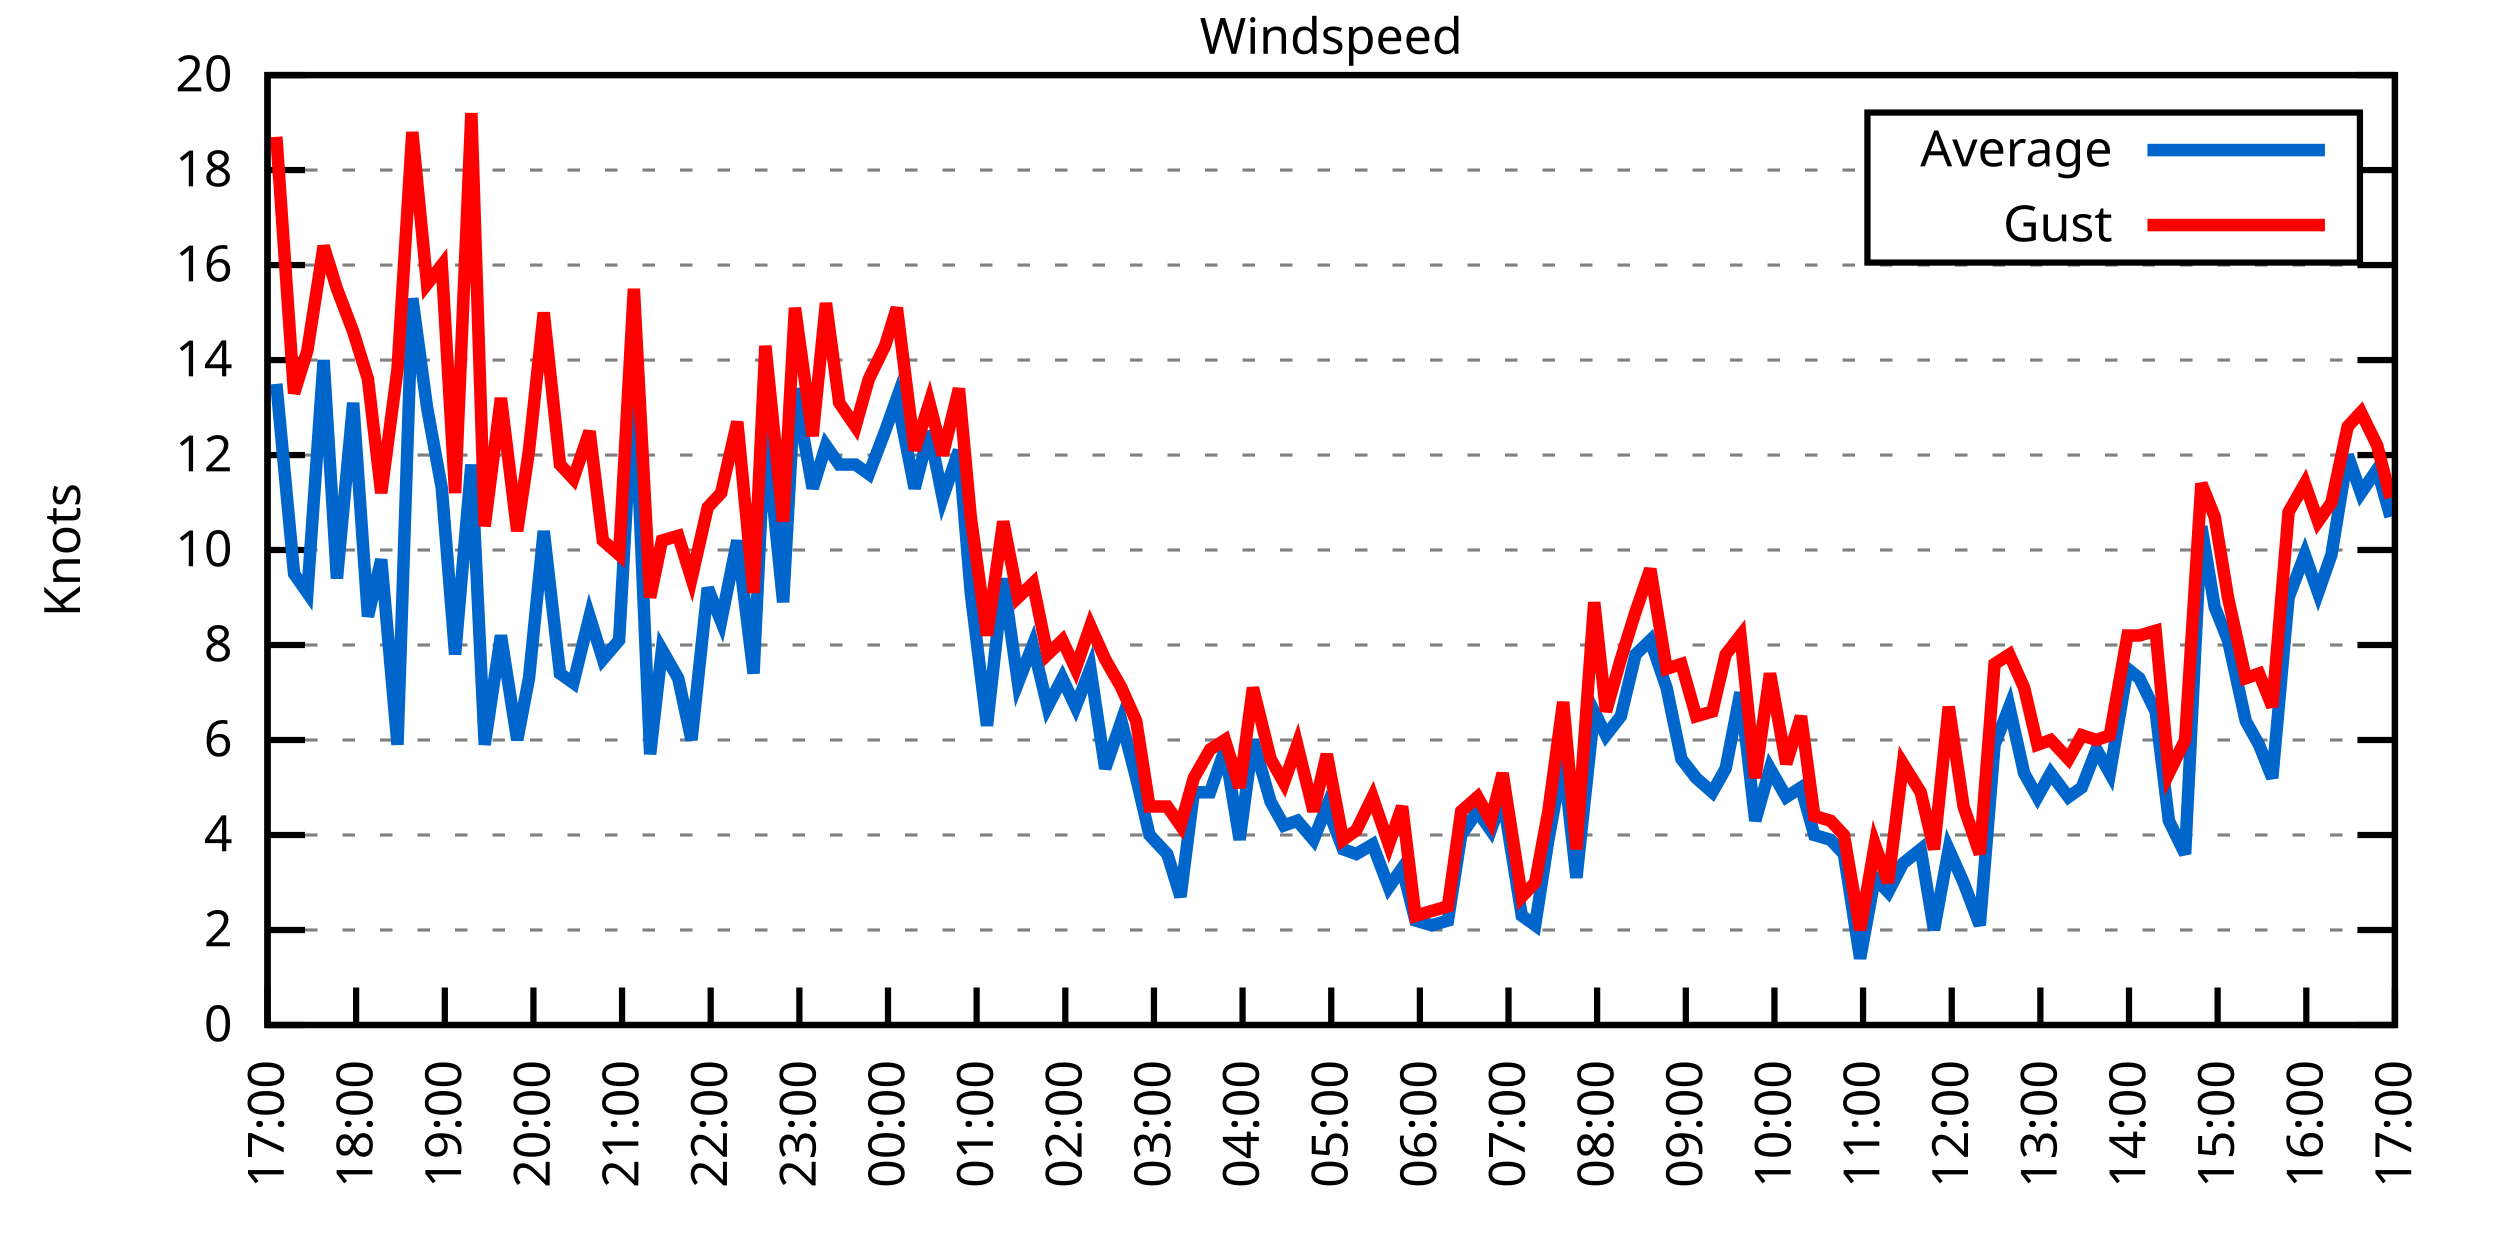
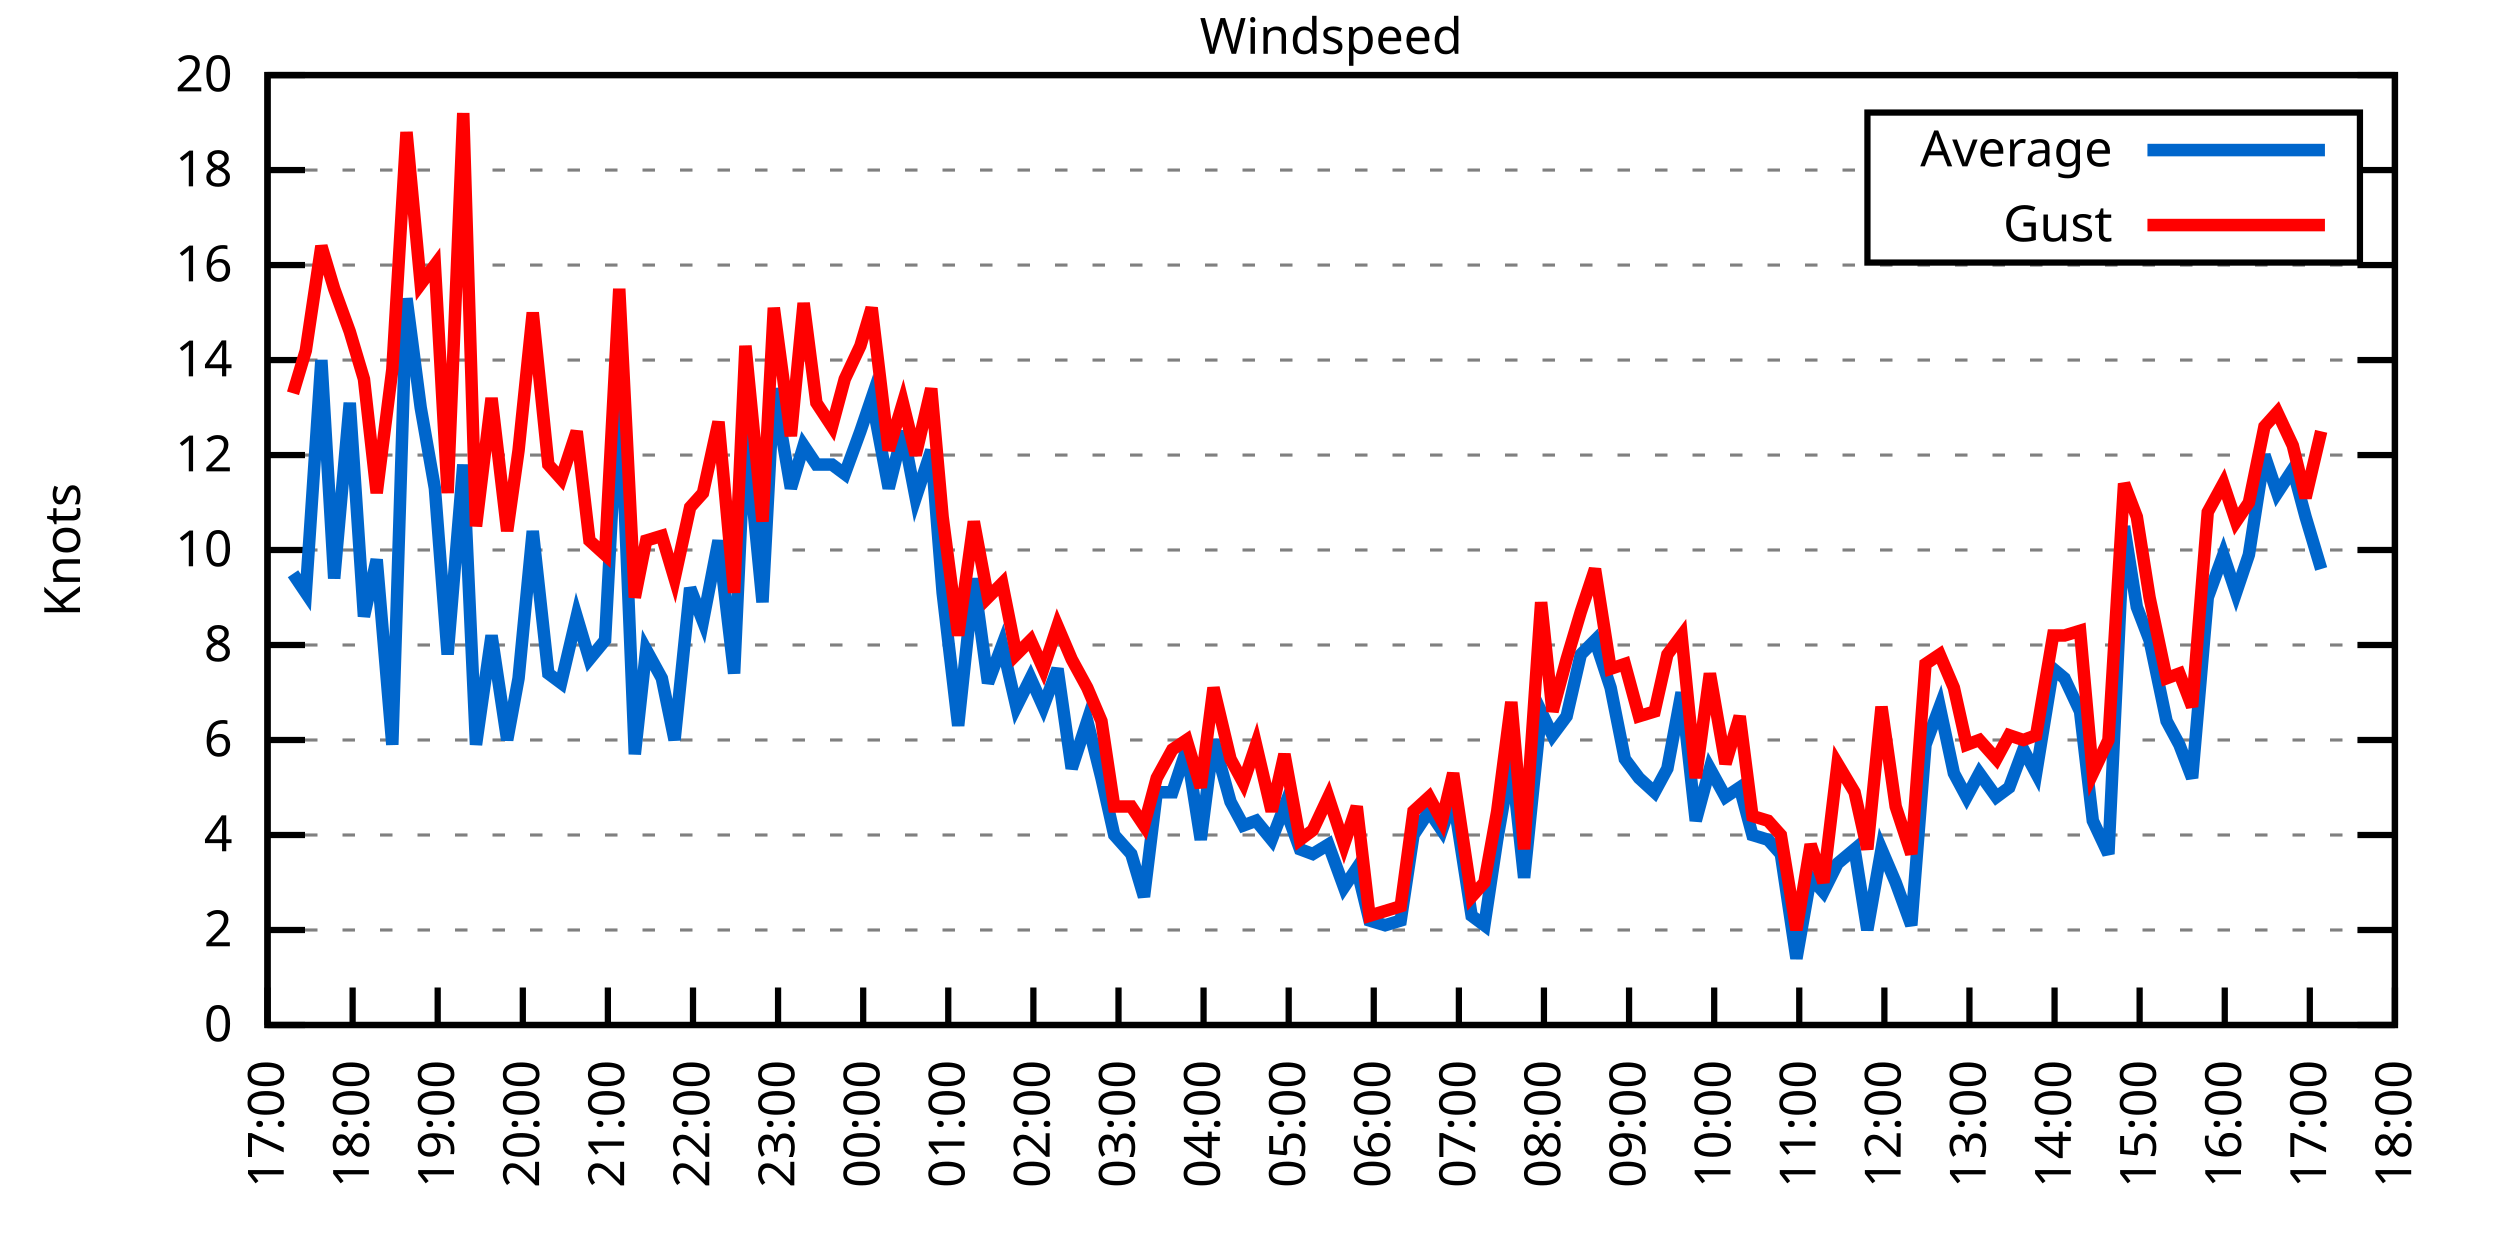
<svg xmlns="http://www.w3.org/2000/svg" xmlns:xlink="http://www.w3.org/1999/xlink" width="400" height="200" viewBox="0 0 400 200">
  <g id="gnuplot_canvas">
    <rect x="0" y="0" width="400" height="200" fill="none" />
    <defs>
      <circle id="gpDot" r="0.5" stroke-width="0.5" stroke="currentColor" />
      <path id="gpPt0" stroke-width="0.333" stroke="currentColor" d="M-1,0 h2 M0,-1 v2" />
      <path id="gpPt1" stroke-width="0.333" stroke="currentColor" d="M-1,-1 L1,1 M1,-1 L-1,1" />
      <path id="gpPt2" stroke-width="0.333" stroke="currentColor" d="M-1,0 L1,0 M0,-1 L0,1 M-1,-1 L1,1 M-1,1 L1,-1" />
      <rect id="gpPt3" stroke-width="0.333" stroke="currentColor" x="-1" y="-1" width="2" height="2" />
      <rect id="gpPt4" stroke-width="0.333" stroke="currentColor" fill="currentColor" x="-1" y="-1" width="2" height="2" />
      <circle id="gpPt5" stroke-width="0.333" stroke="currentColor" cx="0" cy="0" r="1" />
      <use xlink:href="#gpPt5" id="gpPt6" fill="currentColor" stroke="none" />
      <path id="gpPt7" stroke-width="0.333" stroke="currentColor" d="M0,-1.33 L-1.33,0.67 L1.33,0.67 z" />
      <use xlink:href="#gpPt7" id="gpPt8" fill="currentColor" stroke="none" />
      <use xlink:href="#gpPt7" id="gpPt9" stroke="currentColor" transform="rotate(180)" />
      <use xlink:href="#gpPt9" id="gpPt10" fill="currentColor" stroke="none" />
      <use xlink:href="#gpPt3" id="gpPt11" stroke="currentColor" transform="rotate(45)" />
      <use xlink:href="#gpPt11" id="gpPt12" fill="currentColor" stroke="none" />
      <path id="gpPt13" stroke-width="0.333" stroke="currentColor" d="M0,1.330 L1.265,0.411 L0.782,-1.067 L-0.782,-1.076 L-1.265,0.411 z" />
      <use xlink:href="#gpPt13" id="gpPt14" fill="currentColor" stroke="none" />
      <filter id="textbox" filterUnits="objectBoundingBox" x="0" y="0" height="1" width="1">
        <feFlood flood-color="white" flood-opacity="1" result="bgnd" />
        <feComposite in="SourceGraphic" in2="bgnd" operator="atop" />
      </filter>
      <filter id="greybox" filterUnits="objectBoundingBox" x="0" y="0" height="1" width="1">
        <feFlood flood-color="lightgrey" flood-opacity="1" result="grey" />
        <feComposite in="SourceGraphic" in2="grey" operator="atop" />
      </filter>
    </defs>
    <g fill="none" color="white" stroke="currentColor" stroke-width="1.00" stroke-linecap="butt" stroke-linejoin="miter">
</g>
    <g fill="none" color="black" stroke="currentColor" stroke-width="1.00" stroke-linecap="butt" stroke-linejoin="miter">
      <g stroke="none" shape-rendering="crispEdges">
        <polygon fill="rgb(255, 255, 255)" points="42.80,164.00 383.18,164.00 383.18,12.02 42.80,12.02 " />
      </g>
    </g>
    <g fill="none" color="black" stroke="currentColor" stroke-width="1.00" stroke-linecap="butt" stroke-linejoin="miter">
</g>
    <g fill="none" color="black" stroke="black" stroke-width="0.50" stroke-linecap="butt" stroke-linejoin="miter">
</g>
    <g fill="none" color="gray" stroke="currentColor" stroke-width="0.50" stroke-linecap="butt" stroke-linejoin="miter">
      <path stroke="gray" stroke-dasharray="2,4" class="gridline" d="M42.80,164.00 L383.19,164.00  " />
    </g>
    <g fill="none" color="gray" stroke="gray" stroke-width="1.00" stroke-linecap="butt" stroke-linejoin="miter">
</g>
    <g fill="none" color="black" stroke="currentColor" stroke-width="1.00" stroke-linecap="butt" stroke-linejoin="miter">
      <path stroke="black" d="M42.80,164.00 L48.80,164.00 M383.19,164.00 L377.19,164.00  " />
      <g transform="translate(37.20,166.60)" stroke="none" fill="black" font-family="Sans" font-size="8.00" text-anchor="end">
        <text>
          <tspan font-family="Sans"> 0</tspan>
        </text>
      </g>
    </g>
    <g fill="none" color="black" stroke="currentColor" stroke-width="1.00" stroke-linecap="butt" stroke-linejoin="miter">
</g>
    <g fill="none" color="black" stroke="black" stroke-width="0.50" stroke-linecap="butt" stroke-linejoin="miter">
</g>
    <g fill="none" color="gray" stroke="currentColor" stroke-width="0.50" stroke-linecap="butt" stroke-linejoin="miter">
      <path stroke="gray" stroke-dasharray="2,4" class="gridline" d="M42.80,148.80 L383.19,148.80  " />
    </g>
    <g fill="none" color="gray" stroke="gray" stroke-width="1.00" stroke-linecap="butt" stroke-linejoin="miter">
</g>
    <g fill="none" color="black" stroke="currentColor" stroke-width="1.00" stroke-linecap="butt" stroke-linejoin="miter">
      <path stroke="black" d="M42.80,148.80 L48.80,148.80 M383.19,148.80 L377.19,148.80  " />
      <g transform="translate(37.20,151.40)" stroke="none" fill="black" font-family="Sans" font-size="8.00" text-anchor="end">
        <text>
          <tspan font-family="Sans"> 2</tspan>
        </text>
      </g>
    </g>
    <g fill="none" color="black" stroke="currentColor" stroke-width="1.00" stroke-linecap="butt" stroke-linejoin="miter">
</g>
    <g fill="none" color="black" stroke="black" stroke-width="0.50" stroke-linecap="butt" stroke-linejoin="miter">
</g>
    <g fill="none" color="gray" stroke="currentColor" stroke-width="0.50" stroke-linecap="butt" stroke-linejoin="miter">
      <path stroke="gray" stroke-dasharray="2,4" class="gridline" d="M42.80,133.60 L383.19,133.60  " />
    </g>
    <g fill="none" color="gray" stroke="gray" stroke-width="1.00" stroke-linecap="butt" stroke-linejoin="miter">
</g>
    <g fill="none" color="black" stroke="currentColor" stroke-width="1.00" stroke-linecap="butt" stroke-linejoin="miter">
      <path stroke="black" d="M42.80,133.60 L48.80,133.60 M383.19,133.60 L377.19,133.60  " />
      <g transform="translate(37.20,136.20)" stroke="none" fill="black" font-family="Sans" font-size="8.00" text-anchor="end">
        <text>
          <tspan font-family="Sans"> 4</tspan>
        </text>
      </g>
    </g>
    <g fill="none" color="black" stroke="currentColor" stroke-width="1.00" stroke-linecap="butt" stroke-linejoin="miter">
</g>
    <g fill="none" color="black" stroke="black" stroke-width="0.50" stroke-linecap="butt" stroke-linejoin="miter">
</g>
    <g fill="none" color="gray" stroke="currentColor" stroke-width="0.50" stroke-linecap="butt" stroke-linejoin="miter">
      <path stroke="gray" stroke-dasharray="2,4" class="gridline" d="M42.80,118.40 L383.19,118.40  " />
    </g>
    <g fill="none" color="gray" stroke="gray" stroke-width="1.00" stroke-linecap="butt" stroke-linejoin="miter">
</g>
    <g fill="none" color="black" stroke="currentColor" stroke-width="1.00" stroke-linecap="butt" stroke-linejoin="miter">
      <path stroke="black" d="M42.80,118.40 L48.80,118.40 M383.19,118.40 L377.19,118.40  " />
      <g transform="translate(37.20,121.00)" stroke="none" fill="black" font-family="Sans" font-size="8.00" text-anchor="end">
        <text>
          <tspan font-family="Sans"> 6</tspan>
        </text>
      </g>
    </g>
    <g fill="none" color="black" stroke="currentColor" stroke-width="1.00" stroke-linecap="butt" stroke-linejoin="miter">
</g>
    <g fill="none" color="black" stroke="black" stroke-width="0.50" stroke-linecap="butt" stroke-linejoin="miter">
</g>
    <g fill="none" color="gray" stroke="currentColor" stroke-width="0.50" stroke-linecap="butt" stroke-linejoin="miter">
      <path stroke="gray" stroke-dasharray="2,4" class="gridline" d="M42.80,103.20 L383.19,103.20  " />
    </g>
    <g fill="none" color="gray" stroke="gray" stroke-width="1.00" stroke-linecap="butt" stroke-linejoin="miter">
</g>
    <g fill="none" color="black" stroke="currentColor" stroke-width="1.00" stroke-linecap="butt" stroke-linejoin="miter">
      <path stroke="black" d="M42.80,103.20 L48.80,103.20 M383.19,103.20 L377.19,103.20  " />
      <g transform="translate(37.20,105.80)" stroke="none" fill="black" font-family="Sans" font-size="8.00" text-anchor="end">
        <text>
          <tspan font-family="Sans"> 8</tspan>
        </text>
      </g>
    </g>
    <g fill="none" color="black" stroke="currentColor" stroke-width="1.00" stroke-linecap="butt" stroke-linejoin="miter">
</g>
    <g fill="none" color="black" stroke="black" stroke-width="0.50" stroke-linecap="butt" stroke-linejoin="miter">
</g>
    <g fill="none" color="gray" stroke="currentColor" stroke-width="0.50" stroke-linecap="butt" stroke-linejoin="miter">
      <path stroke="gray" stroke-dasharray="2,4" class="gridline" d="M42.80,88.00 L383.19,88.00  " />
    </g>
    <g fill="none" color="gray" stroke="gray" stroke-width="1.00" stroke-linecap="butt" stroke-linejoin="miter">
</g>
    <g fill="none" color="black" stroke="currentColor" stroke-width="1.00" stroke-linecap="butt" stroke-linejoin="miter">
      <path stroke="black" d="M42.80,88.00 L48.80,88.00 M383.19,88.00 L377.19,88.00  " />
      <g transform="translate(37.20,90.60)" stroke="none" fill="black" font-family="Sans" font-size="8.00" text-anchor="end">
        <text>
          <tspan font-family="Sans"> 10</tspan>
        </text>
      </g>
    </g>
    <g fill="none" color="black" stroke="currentColor" stroke-width="1.00" stroke-linecap="butt" stroke-linejoin="miter">
</g>
    <g fill="none" color="black" stroke="black" stroke-width="0.50" stroke-linecap="butt" stroke-linejoin="miter">
</g>
    <g fill="none" color="gray" stroke="currentColor" stroke-width="0.50" stroke-linecap="butt" stroke-linejoin="miter">
      <path stroke="gray" stroke-dasharray="2,4" class="gridline" d="M42.80,72.81 L383.19,72.81  " />
    </g>
    <g fill="none" color="gray" stroke="gray" stroke-width="1.00" stroke-linecap="butt" stroke-linejoin="miter">
</g>
    <g fill="none" color="black" stroke="currentColor" stroke-width="1.00" stroke-linecap="butt" stroke-linejoin="miter">
      <path stroke="black" d="M42.80,72.81 L48.80,72.81 M383.19,72.81 L377.19,72.81  " />
      <g transform="translate(37.20,75.41)" stroke="none" fill="black" font-family="Sans" font-size="8.00" text-anchor="end">
        <text>
          <tspan font-family="Sans"> 12</tspan>
        </text>
      </g>
    </g>
    <g fill="none" color="black" stroke="currentColor" stroke-width="1.00" stroke-linecap="butt" stroke-linejoin="miter">
</g>
    <g fill="none" color="black" stroke="black" stroke-width="0.50" stroke-linecap="butt" stroke-linejoin="miter">
</g>
    <g fill="none" color="gray" stroke="currentColor" stroke-width="0.50" stroke-linecap="butt" stroke-linejoin="miter">
      <path stroke="gray" stroke-dasharray="2,4" class="gridline" d="M42.80,57.61 L383.19,57.61  " />
    </g>
    <g fill="none" color="gray" stroke="gray" stroke-width="1.00" stroke-linecap="butt" stroke-linejoin="miter">
</g>
    <g fill="none" color="black" stroke="currentColor" stroke-width="1.00" stroke-linecap="butt" stroke-linejoin="miter">
      <path stroke="black" d="M42.80,57.61 L48.80,57.61 M383.19,57.61 L377.19,57.61  " />
      <g transform="translate(37.20,60.21)" stroke="none" fill="black" font-family="Sans" font-size="8.00" text-anchor="end">
        <text>
          <tspan font-family="Sans"> 14</tspan>
        </text>
      </g>
    </g>
    <g fill="none" color="black" stroke="currentColor" stroke-width="1.00" stroke-linecap="butt" stroke-linejoin="miter">
</g>
    <g fill="none" color="black" stroke="black" stroke-width="0.50" stroke-linecap="butt" stroke-linejoin="miter">
</g>
    <g fill="none" color="gray" stroke="currentColor" stroke-width="0.50" stroke-linecap="butt" stroke-linejoin="miter">
      <path stroke="gray" stroke-dasharray="2,4" class="gridline" d="M42.80,42.41 L383.19,42.41  " />
    </g>
    <g fill="none" color="gray" stroke="gray" stroke-width="1.00" stroke-linecap="butt" stroke-linejoin="miter">
</g>
    <g fill="none" color="black" stroke="currentColor" stroke-width="1.00" stroke-linecap="butt" stroke-linejoin="miter">
      <path stroke="black" d="M42.80,42.41 L48.80,42.41 M383.19,42.41 L377.19,42.41  " />
      <g transform="translate(37.20,45.01)" stroke="none" fill="black" font-family="Sans" font-size="8.00" text-anchor="end">
        <text>
          <tspan font-family="Sans"> 16</tspan>
        </text>
      </g>
    </g>
    <g fill="none" color="black" stroke="currentColor" stroke-width="1.00" stroke-linecap="butt" stroke-linejoin="miter">
</g>
    <g fill="none" color="black" stroke="black" stroke-width="0.50" stroke-linecap="butt" stroke-linejoin="miter">
</g>
    <g fill="none" color="gray" stroke="currentColor" stroke-width="0.50" stroke-linecap="butt" stroke-linejoin="miter">
      <path stroke="gray" stroke-dasharray="2,4" class="gridline" d="M42.80,27.21 L298.79,27.21 M377.59,27.21 L383.19,27.21  " />
    </g>
    <g fill="none" color="gray" stroke="gray" stroke-width="1.00" stroke-linecap="butt" stroke-linejoin="miter">
</g>
    <g fill="none" color="black" stroke="currentColor" stroke-width="1.00" stroke-linecap="butt" stroke-linejoin="miter">
      <path stroke="black" d="M42.80,27.21 L48.80,27.21 M383.19,27.21 L377.19,27.21  " />
      <g transform="translate(37.20,29.81)" stroke="none" fill="black" font-family="Sans" font-size="8.00" text-anchor="end">
        <text>
          <tspan font-family="Sans"> 18</tspan>
        </text>
      </g>
    </g>
    <g fill="none" color="black" stroke="currentColor" stroke-width="1.00" stroke-linecap="butt" stroke-linejoin="miter">
</g>
    <g fill="none" color="black" stroke="black" stroke-width="0.50" stroke-linecap="butt" stroke-linejoin="miter">
</g>
    <g fill="none" color="gray" stroke="currentColor" stroke-width="0.50" stroke-linecap="butt" stroke-linejoin="miter">
      <path stroke="gray" stroke-dasharray="2,4" class="gridline" d="M42.80,12.01 L383.19,12.01  " />
    </g>
    <g fill="none" color="gray" stroke="gray" stroke-width="1.00" stroke-linecap="butt" stroke-linejoin="miter">
</g>
    <g fill="none" color="black" stroke="currentColor" stroke-width="1.00" stroke-linecap="butt" stroke-linejoin="miter">
      <path stroke="black" d="M42.80,12.01 L48.80,12.01 M383.19,12.01 L377.19,12.01  " />
      <g transform="translate(37.20,14.61)" stroke="none" fill="black" font-family="Sans" font-size="8.00" text-anchor="end">
        <text>
          <tspan font-family="Sans"> 20</tspan>
        </text>
      </g>
    </g>
    <g fill="none" color="black" stroke="currentColor" stroke-width="1.00" stroke-linecap="butt" stroke-linejoin="miter">
      <path stroke="black" d="M42.80,164.00 L42.80,158.00  " />
      <g transform="translate(45.40,169.60) rotate(270.00)" stroke="none" fill="black" font-family="Sans" font-size="8.00" text-anchor="end">
        <text>
          <tspan font-family="Sans">17:00</tspan>
        </text>
      </g>
    </g>
    <g fill="none" color="black" stroke="currentColor" stroke-width="1.00" stroke-linecap="butt" stroke-linejoin="miter">
-       <path stroke="black" d="M56.98,164.00 L56.98,158.00  " />
-       <g transform="translate(59.58,169.60) rotate(270.00)" stroke="none" fill="black" font-family="Sans" font-size="8.00" text-anchor="end">
+       <path stroke="black" d="M56.42,164.00 L56.42,158.00  " />
+       <g transform="translate(59.02,169.60) rotate(270.00)" stroke="none" fill="black" font-family="Sans" font-size="8.00" text-anchor="end">
        <text>
          <tspan font-family="Sans">18:00</tspan>
        </text>
      </g>
    </g>
    <g fill="none" color="black" stroke="currentColor" stroke-width="1.00" stroke-linecap="butt" stroke-linejoin="miter">
-       <path stroke="black" d="M71.17,164.00 L71.17,158.00  " />
-       <g transform="translate(73.77,169.60) rotate(270.00)" stroke="none" fill="black" font-family="Sans" font-size="8.00" text-anchor="end">
+       <path stroke="black" d="M70.03,164.00 L70.03,158.00  " />
+       <g transform="translate(72.63,169.60) rotate(270.00)" stroke="none" fill="black" font-family="Sans" font-size="8.00" text-anchor="end">
        <text>
          <tspan font-family="Sans">19:00</tspan>
        </text>
      </g>
    </g>
    <g fill="none" color="black" stroke="currentColor" stroke-width="1.00" stroke-linecap="butt" stroke-linejoin="miter">
-       <path stroke="black" d="M85.35,164.00 L85.35,158.00  " />
-       <g transform="translate(87.95,169.60) rotate(270.00)" stroke="none" fill="black" font-family="Sans" font-size="8.00" text-anchor="end">
+       <path stroke="black" d="M83.65,164.00 L83.65,158.00  " />
+       <g transform="translate(86.25,169.60) rotate(270.00)" stroke="none" fill="black" font-family="Sans" font-size="8.00" text-anchor="end">
        <text>
          <tspan font-family="Sans">20:00</tspan>
        </text>
      </g>
    </g>
    <g fill="none" color="black" stroke="currentColor" stroke-width="1.00" stroke-linecap="butt" stroke-linejoin="miter">
-       <path stroke="black" d="M99.53,164.00 L99.53,158.00  " />
-       <g transform="translate(102.13,169.60) rotate(270.00)" stroke="none" fill="black" font-family="Sans" font-size="8.00" text-anchor="end">
+       <path stroke="black" d="M97.26,164.00 L97.26,158.00  " />
+       <g transform="translate(99.86,169.60) rotate(270.00)" stroke="none" fill="black" font-family="Sans" font-size="8.00" text-anchor="end">
        <text>
          <tspan font-family="Sans">21:00</tspan>
        </text>
      </g>
    </g>
    <g fill="none" color="black" stroke="currentColor" stroke-width="1.00" stroke-linecap="butt" stroke-linejoin="miter">
-       <path stroke="black" d="M113.71,164.00 L113.71,158.00  " />
-       <g transform="translate(116.31,169.60) rotate(270.00)" stroke="none" fill="black" font-family="Sans" font-size="8.00" text-anchor="end">
+       <path stroke="black" d="M110.88,164.00 L110.88,158.00  " />
+       <g transform="translate(113.48,169.60) rotate(270.00)" stroke="none" fill="black" font-family="Sans" font-size="8.00" text-anchor="end">
        <text>
          <tspan font-family="Sans">22:00</tspan>
        </text>
      </g>
    </g>
    <g fill="none" color="black" stroke="currentColor" stroke-width="1.00" stroke-linecap="butt" stroke-linejoin="miter">
-       <path stroke="black" d="M127.90,164.00 L127.90,158.00  " />
-       <g transform="translate(130.50,169.60) rotate(270.00)" stroke="none" fill="black" font-family="Sans" font-size="8.00" text-anchor="end">
+       <path stroke="black" d="M124.49,164.00 L124.49,158.00  " />
+       <g transform="translate(127.09,169.60) rotate(270.00)" stroke="none" fill="black" font-family="Sans" font-size="8.00" text-anchor="end">
        <text>
          <tspan font-family="Sans">23:00</tspan>
        </text>
      </g>
    </g>
    <g fill="none" color="black" stroke="currentColor" stroke-width="1.00" stroke-linecap="butt" stroke-linejoin="miter">
-       <path stroke="black" d="M142.08,164.00 L142.08,158.00  " />
-       <g transform="translate(144.68,169.60) rotate(270.00)" stroke="none" fill="black" font-family="Sans" font-size="8.00" text-anchor="end">
+       <path stroke="black" d="M138.11,164.00 L138.11,158.00  " />
+       <g transform="translate(140.71,169.60) rotate(270.00)" stroke="none" fill="black" font-family="Sans" font-size="8.00" text-anchor="end">
        <text>
          <tspan font-family="Sans">00:00</tspan>
        </text>
      </g>
    </g>
    <g fill="none" color="black" stroke="currentColor" stroke-width="1.00" stroke-linecap="butt" stroke-linejoin="miter">
-       <path stroke="black" d="M156.26,164.00 L156.26,158.00  " />
-       <g transform="translate(158.86,169.60) rotate(270.00)" stroke="none" fill="black" font-family="Sans" font-size="8.00" text-anchor="end">
+       <path stroke="black" d="M151.72,164.00 L151.72,158.00  " />
+       <g transform="translate(154.32,169.60) rotate(270.00)" stroke="none" fill="black" font-family="Sans" font-size="8.00" text-anchor="end">
        <text>
          <tspan font-family="Sans">01:00</tspan>
        </text>
      </g>
    </g>
    <g fill="none" color="black" stroke="currentColor" stroke-width="1.00" stroke-linecap="butt" stroke-linejoin="miter">
-       <path stroke="black" d="M170.45,164.00 L170.45,158.00  " />
-       <g transform="translate(173.05,169.60) rotate(270.00)" stroke="none" fill="black" font-family="Sans" font-size="8.00" text-anchor="end">
+       <path stroke="black" d="M165.34,164.00 L165.34,158.00  " />
+       <g transform="translate(167.94,169.60) rotate(270.00)" stroke="none" fill="black" font-family="Sans" font-size="8.00" text-anchor="end">
        <text>
          <tspan font-family="Sans">02:00</tspan>
        </text>
      </g>
    </g>
    <g fill="none" color="black" stroke="currentColor" stroke-width="1.00" stroke-linecap="butt" stroke-linejoin="miter">
-       <path stroke="black" d="M184.63,164.00 L184.63,158.00  " />
-       <g transform="translate(187.23,169.60) rotate(270.00)" stroke="none" fill="black" font-family="Sans" font-size="8.00" text-anchor="end">
+       <path stroke="black" d="M178.96,164.00 L178.96,158.00  " />
+       <g transform="translate(181.56,169.60) rotate(270.00)" stroke="none" fill="black" font-family="Sans" font-size="8.00" text-anchor="end">
        <text>
          <tspan font-family="Sans">03:00</tspan>
        </text>
      </g>
    </g>
    <g fill="none" color="black" stroke="currentColor" stroke-width="1.00" stroke-linecap="butt" stroke-linejoin="miter">
-       <path stroke="black" d="M198.81,164.00 L198.81,158.00  " />
-       <g transform="translate(201.41,169.60) rotate(270.00)" stroke="none" fill="black" font-family="Sans" font-size="8.00" text-anchor="end">
+       <path stroke="black" d="M192.57,164.00 L192.57,158.00  " />
+       <g transform="translate(195.17,169.60) rotate(270.00)" stroke="none" fill="black" font-family="Sans" font-size="8.00" text-anchor="end">
        <text>
          <tspan font-family="Sans">04:00</tspan>
        </text>
      </g>
    </g>
    <g fill="none" color="black" stroke="currentColor" stroke-width="1.00" stroke-linecap="butt" stroke-linejoin="miter">
-       <path stroke="black" d="M213.00,164.00 L213.00,158.00  " />
-       <g transform="translate(215.60,169.60) rotate(270.00)" stroke="none" fill="black" font-family="Sans" font-size="8.00" text-anchor="end">
+       <path stroke="black" d="M206.19,164.00 L206.19,158.00  " />
+       <g transform="translate(208.79,169.60) rotate(270.00)" stroke="none" fill="black" font-family="Sans" font-size="8.00" text-anchor="end">
        <text>
          <tspan font-family="Sans">05:00</tspan>
        </text>
      </g>
    </g>
    <g fill="none" color="black" stroke="currentColor" stroke-width="1.00" stroke-linecap="butt" stroke-linejoin="miter">
-       <path stroke="black" d="M227.18,164.00 L227.18,158.00  " />
-       <g transform="translate(229.78,169.60) rotate(270.00)" stroke="none" fill="black" font-family="Sans" font-size="8.00" text-anchor="end">
+       <path stroke="black" d="M219.80,164.00 L219.80,158.00  " />
+       <g transform="translate(222.40,169.60) rotate(270.00)" stroke="none" fill="black" font-family="Sans" font-size="8.00" text-anchor="end">
        <text>
          <tspan font-family="Sans">06:00</tspan>
        </text>
      </g>
    </g>
    <g fill="none" color="black" stroke="currentColor" stroke-width="1.00" stroke-linecap="butt" stroke-linejoin="miter">
-       <path stroke="black" d="M241.36,164.00 L241.36,158.00  " />
-       <g transform="translate(243.96,169.60) rotate(270.00)" stroke="none" fill="black" font-family="Sans" font-size="8.00" text-anchor="end">
+       <path stroke="black" d="M233.42,164.00 L233.42,158.00  " />
+       <g transform="translate(236.02,169.60) rotate(270.00)" stroke="none" fill="black" font-family="Sans" font-size="8.00" text-anchor="end">
        <text>
          <tspan font-family="Sans">07:00</tspan>
        </text>
      </g>
    </g>
    <g fill="none" color="black" stroke="currentColor" stroke-width="1.00" stroke-linecap="butt" stroke-linejoin="miter">
-       <path stroke="black" d="M255.54,164.00 L255.54,158.00  " />
-       <g transform="translate(258.14,169.60) rotate(270.00)" stroke="none" fill="black" font-family="Sans" font-size="8.00" text-anchor="end">
+       <path stroke="black" d="M247.03,164.00 L247.03,158.00  " />
+       <g transform="translate(249.63,169.60) rotate(270.00)" stroke="none" fill="black" font-family="Sans" font-size="8.00" text-anchor="end">
        <text>
          <tspan font-family="Sans">08:00</tspan>
        </text>
      </g>
    </g>
    <g fill="none" color="black" stroke="currentColor" stroke-width="1.00" stroke-linecap="butt" stroke-linejoin="miter">
-       <path stroke="black" d="M269.73,164.00 L269.73,158.00  " />
-       <g transform="translate(272.33,169.60) rotate(270.00)" stroke="none" fill="black" font-family="Sans" font-size="8.00" text-anchor="end">
+       <path stroke="black" d="M260.65,164.00 L260.65,158.00  " />
+       <g transform="translate(263.25,169.60) rotate(270.00)" stroke="none" fill="black" font-family="Sans" font-size="8.00" text-anchor="end">
        <text>
          <tspan font-family="Sans">09:00</tspan>
        </text>
      </g>
    </g>
    <g fill="none" color="black" stroke="currentColor" stroke-width="1.00" stroke-linecap="butt" stroke-linejoin="miter">
-       <path stroke="black" d="M283.91,164.00 L283.91,158.00  " />
-       <g transform="translate(286.51,169.60) rotate(270.00)" stroke="none" fill="black" font-family="Sans" font-size="8.00" text-anchor="end">
+       <path stroke="black" d="M274.27,164.00 L274.27,158.00  " />
+       <g transform="translate(276.87,169.60) rotate(270.00)" stroke="none" fill="black" font-family="Sans" font-size="8.00" text-anchor="end">
        <text>
          <tspan font-family="Sans">10:00</tspan>
        </text>
      </g>
    </g>
    <g fill="none" color="black" stroke="currentColor" stroke-width="1.00" stroke-linecap="butt" stroke-linejoin="miter">
-       <path stroke="black" d="M298.09,164.00 L298.09,158.00  " />
-       <g transform="translate(300.69,169.60) rotate(270.00)" stroke="none" fill="black" font-family="Sans" font-size="8.00" text-anchor="end">
+       <path stroke="black" d="M287.88,164.00 L287.88,158.00  " />
+       <g transform="translate(290.48,169.60) rotate(270.00)" stroke="none" fill="black" font-family="Sans" font-size="8.00" text-anchor="end">
        <text>
          <tspan font-family="Sans">11:00</tspan>
        </text>
      </g>
    </g>
    <g fill="none" color="black" stroke="currentColor" stroke-width="1.00" stroke-linecap="butt" stroke-linejoin="miter">
-       <path stroke="black" d="M312.28,164.00 L312.28,158.00  " />
-       <g transform="translate(314.88,169.60) rotate(270.00)" stroke="none" fill="black" font-family="Sans" font-size="8.00" text-anchor="end">
+       <path stroke="black" d="M301.50,164.00 L301.50,158.00  " />
+       <g transform="translate(304.10,169.60) rotate(270.00)" stroke="none" fill="black" font-family="Sans" font-size="8.00" text-anchor="end">
        <text>
          <tspan font-family="Sans">12:00</tspan>
        </text>
      </g>
    </g>
    <g fill="none" color="black" stroke="currentColor" stroke-width="1.00" stroke-linecap="butt" stroke-linejoin="miter">
-       <path stroke="black" d="M326.46,164.00 L326.46,158.00  " />
-       <g transform="translate(329.06,169.60) rotate(270.00)" stroke="none" fill="black" font-family="Sans" font-size="8.00" text-anchor="end">
+       <path stroke="black" d="M315.11,164.00 L315.11,158.00  " />
+       <g transform="translate(317.71,169.60) rotate(270.00)" stroke="none" fill="black" font-family="Sans" font-size="8.00" text-anchor="end">
        <text>
          <tspan font-family="Sans">13:00</tspan>
        </text>
      </g>
    </g>
    <g fill="none" color="black" stroke="currentColor" stroke-width="1.00" stroke-linecap="butt" stroke-linejoin="miter">
-       <path stroke="black" d="M340.64,164.00 L340.64,158.00  " />
-       <g transform="translate(343.24,169.60) rotate(270.00)" stroke="none" fill="black" font-family="Sans" font-size="8.00" text-anchor="end">
+       <path stroke="black" d="M328.73,164.00 L328.73,158.00  " />
+       <g transform="translate(331.33,169.60) rotate(270.00)" stroke="none" fill="black" font-family="Sans" font-size="8.00" text-anchor="end">
        <text>
          <tspan font-family="Sans">14:00</tspan>
        </text>
      </g>
    </g>
    <g fill="none" color="black" stroke="currentColor" stroke-width="1.00" stroke-linecap="butt" stroke-linejoin="miter">
-       <path stroke="black" d="M354.82,164.00 L354.82,158.00  " />
-       <g transform="translate(357.42,169.60) rotate(270.00)" stroke="none" fill="black" font-family="Sans" font-size="8.00" text-anchor="end">
+       <path stroke="black" d="M342.34,164.00 L342.34,158.00  " />
+       <g transform="translate(344.94,169.60) rotate(270.00)" stroke="none" fill="black" font-family="Sans" font-size="8.00" text-anchor="end">
        <text>
          <tspan font-family="Sans">15:00</tspan>
        </text>
      </g>
    </g>
    <g fill="none" color="black" stroke="currentColor" stroke-width="1.00" stroke-linecap="butt" stroke-linejoin="miter">
-       <path stroke="black" d="M369.01,164.00 L369.01,158.00  " />
-       <g transform="translate(371.61,169.60) rotate(270.00)" stroke="none" fill="black" font-family="Sans" font-size="8.00" text-anchor="end">
+       <path stroke="black" d="M355.96,164.00 L355.96,158.00  " />
+       <g transform="translate(358.56,169.60) rotate(270.00)" stroke="none" fill="black" font-family="Sans" font-size="8.00" text-anchor="end">
        <text>
          <tspan font-family="Sans">16:00</tspan>
+         </text>
+       </g>
+     </g>
+     <g fill="none" color="black" stroke="currentColor" stroke-width="1.00" stroke-linecap="butt" stroke-linejoin="miter">
+       <path stroke="black" d="M369.57,164.00 L369.57,158.00  " />
+       <g transform="translate(372.17,169.60) rotate(270.00)" stroke="none" fill="black" font-family="Sans" font-size="8.00" text-anchor="end">
+         <text>
+           <tspan font-family="Sans">17:00</tspan>
        </text>
      </g>
    </g>
    <g fill="none" color="black" stroke="currentColor" stroke-width="1.00" stroke-linecap="butt" stroke-linejoin="miter">
      <path stroke="black" d="M383.19,164.00 L383.19,158.00  " />
      <g transform="translate(385.79,169.60) rotate(270.00)" stroke="none" fill="black" font-family="Sans" font-size="8.00" text-anchor="end">
        <text>
-           <tspan font-family="Sans">17:00</tspan>
+           <tspan font-family="Sans">18:00</tspan>
        </text>
      </g>
    </g>
    <g fill="none" color="black" stroke="currentColor" stroke-width="1.00" stroke-linecap="butt" stroke-linejoin="miter">
</g>
    <g fill="none" color="black" stroke="currentColor" stroke-width="1.00" stroke-linecap="butt" stroke-linejoin="miter">
      <path stroke="black" d="M42.80,12.01 L42.80,164.00 L383.19,164.00 L383.19,12.01 L42.80,12.01 Z  " />
    </g>
    <g fill="none" color="black" stroke="currentColor" stroke-width="1.00" stroke-linecap="butt" stroke-linejoin="miter">
</g>
    <g fill="none" color="black" stroke="currentColor" stroke-width="1.00" stroke-linecap="butt" stroke-linejoin="miter">
      <path stroke="black" d="M298.79,42.01 L298.79,18.01 L377.59,18.01 L377.59,42.01 L298.79,42.01 Z  " />
    </g>
    <g id="Windspeed_plot_1">
      <g fill="none" color="white" stroke="black" stroke-width="2.00" stroke-linecap="butt" stroke-linejoin="miter">
</g>
      <g fill="none" color="black" stroke="currentColor" stroke-width="2.00" stroke-linecap="butt" stroke-linejoin="miter">
        <g transform="translate(337.99,26.61)" stroke="none" fill="black" font-family="Sans" font-size="8.00" text-anchor="end">
          <text>
            <tspan font-family="Sans">Average</tspan>
          </text>
        </g>
      </g>
      <g fill="none" color="black" stroke="currentColor" stroke-width="2.00" stroke-linecap="butt" stroke-linejoin="miter">
-         <path stroke="rgb(  0, 102, 204)" d="M343.59,24.01 L371.99,24.01 M44.22,61.41 L47.05,91.80 L49.18,94.84 L51.78,57.61 L53.91,92.56 L56.51,64.45   L58.87,98.64 L61.00,89.52 L63.60,119.16 L65.97,47.73 L68.33,65.21 L70.69,78.13 L72.82,104.72 L75.42,74.33   L77.55,119.16 L80.15,101.68 L82.75,118.40 L84.64,108.52 L87.00,84.97 L89.60,107.76 L91.73,109.28 L94.33,98.64   L96.46,105.48 L99.06,102.44 L101.42,59.89 L104.02,120.68 L105.91,103.96 L108.51,108.52 L110.64,118.40 L113.24,94.08   L115.37,99.40 L117.97,86.49 L120.57,107.76 L122.46,68.25 L125.30,96.36 L127.19,62.17 L130.02,78.13 L132.15,71.29   L134.28,74.33 L136.88,74.33 L139.01,75.85 L141.61,69.01 L143.50,63.69 L146.34,78.13 L148.70,69.01 L150.83,79.65   L153.43,72.05 L155.32,94.84 L157.92,116.12 L160.52,92.56 L162.88,109.28 L165.25,103.20 L167.61,113.08 L169.97,108.52   L172.10,113.08 L174.46,107.00 L176.83,122.96 L179.43,115.36 L181.79,124.48 L183.92,133.60 L186.76,136.64 L188.88,143.48   L191.01,126.76 L193.61,126.76 L195.98,119.92 L198.34,134.36 L200.47,118.40 L203.30,128.28 L205.43,132.08 L207.56,131.32   L210.16,134.36 L212.29,129.04 L214.89,135.88 L217.01,136.64 L219.61,135.12 L222.21,141.96 L224.34,138.92 L226.47,147.28   L229.07,148.04 L231.67,147.28 L233.80,133.60 L236.40,129.80 L238.52,132.84 L240.42,127.52 L243.49,146.52 L245.62,148.04   L247.74,134.36 L250.11,121.44 L252.23,140.44 L255.07,113.84 L256.96,117.64 L259.33,114.60 L261.69,104.72 L264.05,102.44   L266.65,110.04 L269.02,121.44 L271.38,124.48 L273.98,126.76 L276.11,122.96 L278.47,110.80 L280.84,131.32 L283.20,122.96   L285.80,127.52 L288.16,126.00 L290.29,133.60 L292.89,134.36 L295.02,136.64 L297.62,153.36 L299.98,140.44 L302.11,142.72   L304.47,138.16 L307.31,135.88 L309.44,148.80 L311.80,135.88 L314.17,141.20 L316.77,148.04 L319.13,119.16 L321.49,113.08   L323.86,123.72 L325.99,127.52 L328.11,123.72 L330.95,127.52 L333.08,126.00 L335.44,119.92 L337.57,123.72 L340.40,107.00   L342.30,108.52 L344.90,113.84 L347.02,131.32 L349.62,136.64 L352.22,84.21 L354.35,97.12 L356.48,102.44 L359.32,115.36   L361.44,119.16 L363.57,124.48 L366.17,95.60 L368.77,88.76 L370.90,94.84 L373.03,88.76 L375.63,72.81 L377.75,78.89   L380.35,75.09 L382.48,82.69  " />
+         <path stroke="rgb(  0, 102, 204)" d="M343.59,24.01 L371.99,24.01 M46.88,91.80 L48.93,94.84 L51.42,57.61 L53.47,92.56 L55.96,64.45 L58.23,98.64   L60.27,89.52 L62.77,119.16 L65.04,47.73 L67.31,65.21 L69.58,78.13 L71.62,104.72 L74.12,74.33 L76.16,119.16   L78.65,101.68 L81.15,118.40 L82.97,108.52 L85.24,84.97 L87.73,107.76 L89.77,109.28 L92.27,98.64 L94.31,105.48   L96.81,102.44 L99.08,59.89 L101.57,120.68 L103.39,103.96 L105.89,108.52 L107.93,118.40 L110.42,94.08 L112.47,99.40   L114.96,86.49 L117.46,107.76 L119.27,68.25 L122.00,96.36 L123.81,62.17 L126.54,78.13 L128.58,71.29 L130.62,74.33   L133.12,74.33 L135.16,75.85 L137.66,69.01 L139.47,63.69 L142.19,78.13 L144.46,69.01 L146.51,79.65 L149.00,72.05   L150.82,94.84 L153.31,116.12 L155.81,92.56 L158.08,109.28 L160.35,103.20 L162.62,113.08 L164.89,108.52 L166.93,113.08   L169.20,107.00 L171.47,122.96 L173.96,115.36 L176.23,124.48 L178.28,133.60 L181.00,136.64 L183.04,143.48 L185.08,126.76   L187.58,126.76 L189.85,119.92 L192.12,134.36 L194.16,118.40 L196.88,128.28 L198.93,132.08 L200.97,131.32 L203.46,134.36   L205.51,129.04 L208.00,135.88 L210.04,136.64 L212.54,135.12 L215.04,141.96 L217.08,138.92 L219.12,147.28 L221.62,148.04   L224.11,147.28 L226.16,133.60 L228.65,129.80 L230.70,132.84 L232.51,127.52 L235.46,146.52 L237.50,148.04 L239.55,134.36   L241.81,121.44 L243.86,140.44 L246.58,113.84 L248.40,117.64 L250.66,114.60 L252.93,104.72 L255.20,102.44 L257.70,110.04   L259.97,121.44 L262.24,124.48 L264.73,126.76 L266.78,122.96 L269.05,110.80 L271.32,131.32 L273.58,122.96 L276.08,127.52   L278.35,126.00 L280.39,133.60 L282.89,134.36 L284.93,136.64 L287.43,153.36 L289.70,140.44 L291.74,142.72 L294.01,138.16   L296.73,135.88 L298.77,148.80 L301.04,135.88 L303.31,141.20 L305.81,148.04 L308.08,119.16 L310.35,113.08 L312.62,123.72   L314.66,127.52 L316.70,123.72 L319.42,127.52 L321.47,126.00 L323.74,119.92 L325.78,123.72 L328.50,107.00 L330.32,108.52   L332.81,113.84 L334.85,131.32 L337.35,136.64 L339.85,84.21 L341.89,97.12 L343.93,102.44 L346.65,115.36 L348.70,119.16   L350.74,124.48 L353.24,95.60 L355.73,88.76 L357.77,94.84 L359.82,88.76 L362.31,72.81 L364.36,78.89 L366.85,75.09   L368.89,82.69 L371.39,91.04  " />
      </g>
    </g>
    <g id="Windspeed_plot_2">
      <g fill="none" color="black" stroke="currentColor" stroke-width="2.00" stroke-linecap="butt" stroke-linejoin="miter">
        <g transform="translate(337.99,38.61)" stroke="none" fill="black" font-family="Sans" font-size="8.00" text-anchor="end">
          <text>
            <tspan font-family="Sans">Gust</tspan>
          </text>
        </g>
      </g>
      <g fill="none" color="black" stroke="currentColor" stroke-width="2.00" stroke-linecap="butt" stroke-linejoin="miter">
-         <path stroke="rgb(255,   0,   0)" d="M343.59,36.01 L371.99,36.01 M44.22,21.89 L47.05,62.93 L49.18,56.09 L51.78,39.37 L53.91,46.21 L56.51,53.05   L58.87,60.65 L61.00,78.89 L63.60,59.13 L65.97,21.13 L68.33,45.45 L70.69,42.41 L72.82,78.89 L75.42,18.09   L77.55,84.21 L80.15,63.69 L82.75,84.97 L84.64,72.05 L87.00,50.01 L89.60,74.33 L91.73,76.61 L94.33,69.01   L96.46,86.49 L99.06,88.76 L101.42,46.21 L104.02,95.60 L105.91,86.49 L108.51,85.73 L110.64,92.56 L113.24,81.17   L115.37,78.89 L117.97,67.49 L120.57,94.84 L122.46,55.33 L125.30,83.45 L127.19,49.25 L130.02,69.77 L132.15,48.49   L134.28,64.45 L136.88,68.25 L139.01,60.65 L141.61,55.33 L143.50,49.25 L146.34,72.05 L148.70,64.45 L150.83,72.81   L153.43,62.17 L155.32,82.69 L157.92,101.68 L160.52,83.45 L162.88,95.60 L165.25,93.32 L167.61,104.72 L169.97,102.44   L172.10,107.00 L174.46,100.16 L176.83,105.48 L179.43,110.04 L181.79,115.36 L183.92,129.04 L186.76,129.04 L188.88,132.08   L191.01,124.48 L193.61,119.92 L195.98,118.40 L198.34,126.00 L200.47,110.04 L203.30,121.44 L205.43,125.24 L207.56,119.16   L210.16,129.80 L212.29,120.68 L214.89,134.36 L217.01,132.84 L219.61,127.52 L222.21,135.12 L224.34,129.04 L226.47,146.52   L229.07,145.76 L231.67,145.00 L233.80,129.80 L236.40,127.52 L238.52,131.32 L240.42,123.72 L243.49,143.48 L245.62,141.20   L247.74,129.80 L250.11,112.32 L252.23,135.88 L255.07,96.36 L256.96,113.84 L259.33,105.48 L261.69,97.88 L264.05,91.04   L266.65,107.00 L269.02,106.24 L271.38,114.60 L273.98,113.84 L276.11,104.72 L278.47,101.68 L280.84,124.48 L283.20,107.76   L285.80,122.20 L288.16,114.60 L290.29,130.56 L292.89,131.32 L295.02,133.60 L297.62,148.80 L299.98,135.12 L302.11,141.20   L304.47,122.20 L307.31,126.76 L309.44,135.88 L311.80,113.08 L314.17,129.04 L316.77,136.64 L319.13,106.24 L321.49,104.72   L323.86,110.04 L325.99,119.16 L328.11,118.40 L330.95,121.44 L333.08,117.64 L335.44,118.40 L337.57,117.64 L340.40,101.68   L342.30,101.68 L344.90,100.92 L347.02,123.72 L349.62,118.40 L352.22,77.37 L354.35,82.69 L356.48,95.60 L359.32,108.52   L361.44,107.76 L363.57,113.08 L366.17,81.93 L368.77,77.37 L370.90,83.45 L373.03,80.41 L375.63,68.25 L377.75,65.97   L380.35,71.29 L382.48,79.65  " />
+         <path stroke="rgb(255,   0,   0)" d="M343.59,36.01 L371.99,36.01 M46.88,62.93 L48.93,56.09 L51.42,39.37 L53.47,46.21 L55.96,53.05 L58.23,60.65   L60.27,78.89 L62.77,59.13 L65.04,21.13 L67.31,45.45 L69.58,42.41 L71.62,78.89 L74.12,18.09 L76.16,84.21   L78.65,63.69 L81.15,84.97 L82.97,72.05 L85.24,50.01 L87.73,74.33 L89.77,76.61 L92.27,69.01 L94.31,86.49   L96.81,88.76 L99.08,46.21 L101.57,95.60 L103.39,86.49 L105.89,85.73 L107.93,92.56 L110.42,81.17 L112.47,78.89   L114.96,67.49 L117.46,94.84 L119.27,55.33 L122.00,83.45 L123.81,49.25 L126.54,69.77 L128.58,48.49 L130.62,64.45   L133.12,68.25 L135.16,60.65 L137.66,55.33 L139.47,49.25 L142.19,72.05 L144.46,64.45 L146.51,72.81 L149.00,62.17   L150.82,82.69 L153.31,101.68 L155.81,83.45 L158.08,95.60 L160.35,93.32 L162.62,104.72 L164.89,102.44 L166.93,107.00   L169.20,100.16 L171.47,105.48 L173.96,110.04 L176.23,115.36 L178.28,129.04 L181.00,129.04 L183.04,132.08 L185.08,124.48   L187.58,119.92 L189.85,118.40 L192.12,126.00 L194.16,110.04 L196.88,121.44 L198.93,125.24 L200.97,119.16 L203.46,129.80   L205.51,120.68 L208.00,134.36 L210.04,132.84 L212.54,127.52 L215.04,135.12 L217.08,129.04 L219.12,146.52 L221.62,145.76   L224.11,145.00 L226.16,129.80 L228.65,127.52 L230.70,131.32 L232.51,123.72 L235.46,143.48 L237.50,141.20 L239.55,129.80   L241.81,112.32 L243.86,135.88 L246.58,96.36 L248.40,113.84 L250.66,105.48 L252.93,97.88 L255.20,91.04 L257.70,107.00   L259.97,106.24 L262.24,114.60 L264.73,113.84 L266.78,104.72 L269.05,101.68 L271.32,124.48 L273.58,107.76 L276.08,122.20   L278.35,114.60 L280.39,130.56 L282.89,131.32 L284.93,133.60 L287.43,148.80 L289.70,135.12 L291.74,141.20 L294.01,122.20   L296.73,126.76 L298.77,135.88 L301.04,113.08 L303.31,129.04 L305.81,136.64 L308.08,106.24 L310.35,104.72 L312.62,110.04   L314.66,119.16 L316.70,118.40 L319.42,121.44 L321.47,117.64 L323.74,118.40 L325.78,117.64 L328.50,101.68 L330.32,101.68   L332.81,100.92 L334.85,123.72 L337.35,118.40 L339.85,77.37 L341.89,82.69 L343.93,95.60 L346.65,108.52 L348.70,107.76   L350.74,113.08 L353.24,81.93 L355.73,77.37 L357.77,83.45 L359.82,80.41 L362.31,68.25 L364.36,65.97 L366.85,71.29   L368.89,79.65 L371.39,69.01  " />
      </g>
    </g>
    <g fill="none" color="black" stroke="currentColor" stroke-width="2.00" stroke-linecap="butt" stroke-linejoin="miter">
</g>
    <g fill="none" color="black" stroke="black" stroke-width="1.00" stroke-linecap="butt" stroke-linejoin="miter">
</g>
    <g fill="none" color="black" stroke="currentColor" stroke-width="1.00" stroke-linecap="butt" stroke-linejoin="miter">
      <path stroke="black" d="M42.80,12.01 L42.80,164.00 L383.19,164.00 L383.19,12.01 L42.80,12.01 Z  " />
      <g transform="translate(12.80,88.01) rotate(270.00)" stroke="none" fill="black" font-family="Sans" font-size="8.00" text-anchor="middle">
        <text>
          <tspan font-family="Sans">Knots</tspan>
        </text>
      </g>
    </g>
    <g fill="none" color="black" stroke="currentColor" stroke-width="1.00" stroke-linecap="butt" stroke-linejoin="miter">
</g>
    <g fill="none" color="black" stroke="currentColor" stroke-width="1.00" stroke-linecap="butt" stroke-linejoin="miter">
      <g transform="translate(212.99,8.61)" stroke="none" fill="black" font-family="Sans" font-size="8.00" text-anchor="middle">
        <text>
          <tspan font-family="Sans">Windspeed</tspan>
        </text>
      </g>
    </g>
    <g fill="none" color="black" stroke="currentColor" stroke-width="1.00" stroke-linecap="butt" stroke-linejoin="miter">
</g>
  </g>
</svg>
